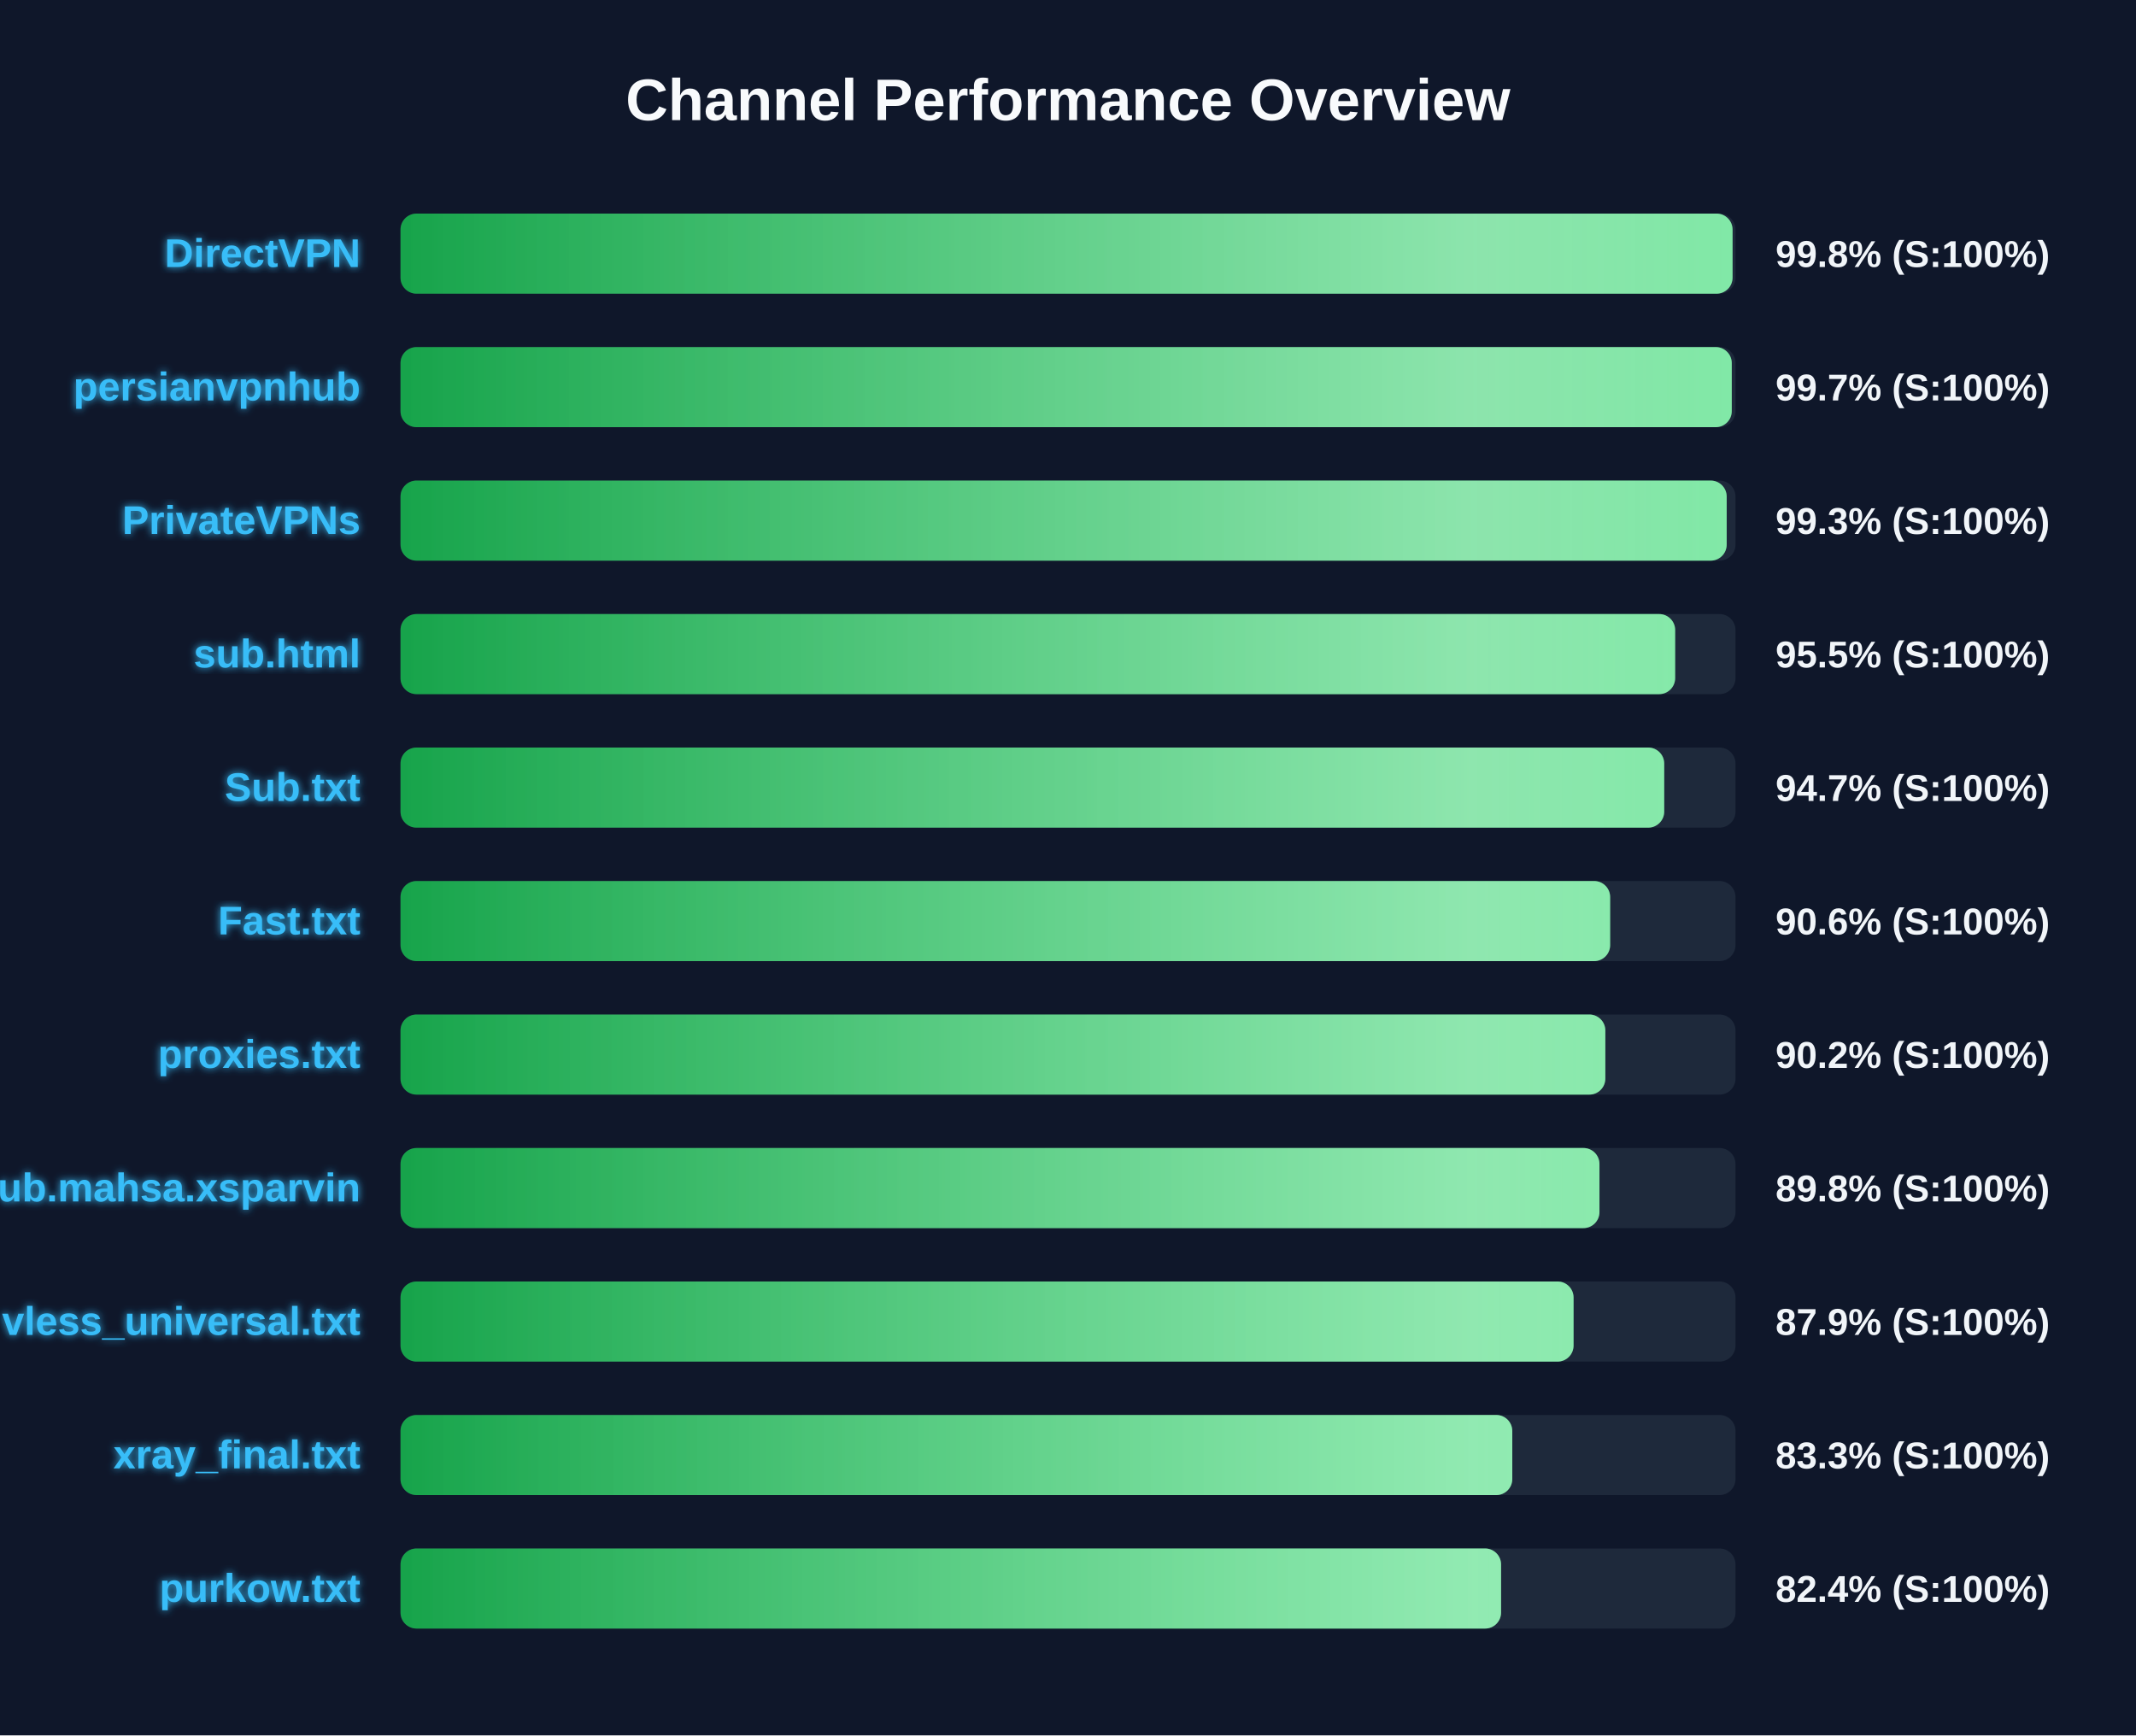
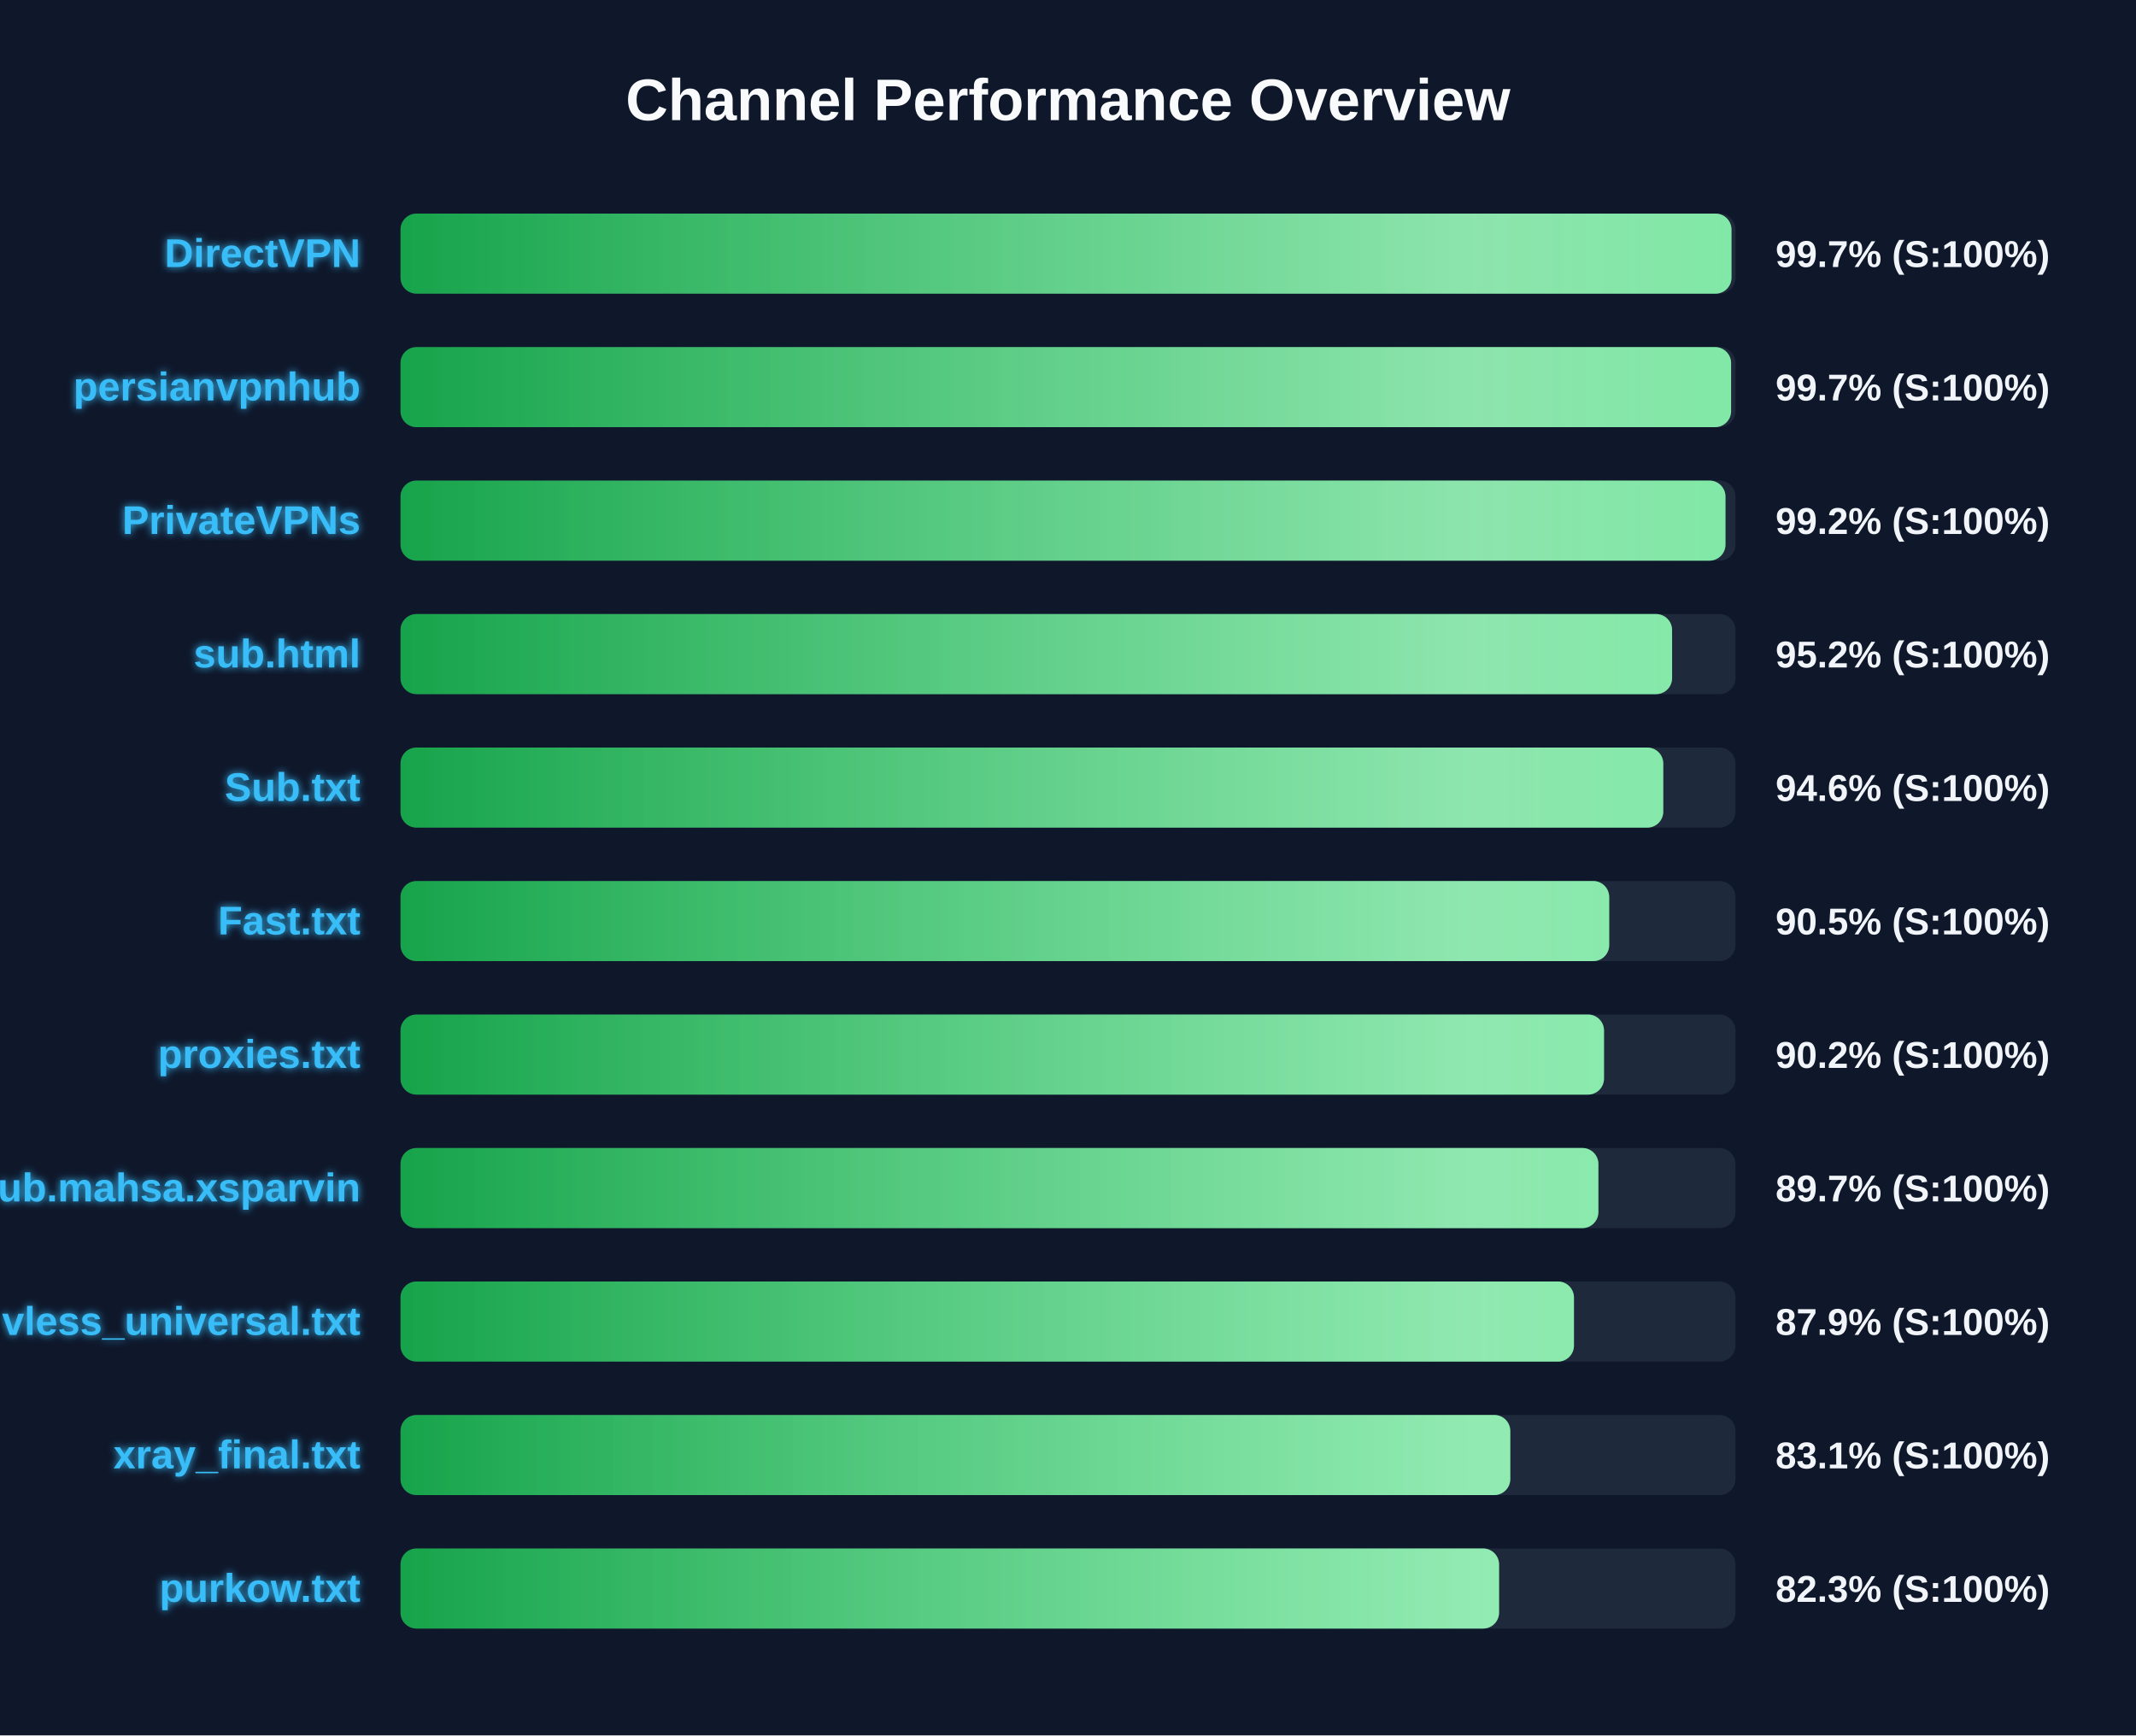
<svg xmlns="http://www.w3.org/2000/svg" width="800" height="650" version="1.1">
  <defs>
    <linearGradient id="grad-green" x1="0%" y1="0%" x2="100%" y2="0%">
      <stop offset="0%" stop-color="#16a34a" />
      <stop offset="100%" stop-color="#4ade80" />
    </linearGradient>
    <linearGradient id="grad-yellow" x1="0%" y1="0%" x2="100%" y2="0%">
      <stop offset="0%" stop-color="#ca8a04" />
      <stop offset="100%" stop-color="#fde047" />
    </linearGradient>
    <linearGradient id="grad-red" x1="0%" y1="0%" x2="100%" y2="0%">
      <stop offset="0%" stop-color="#dc2626" />
      <stop offset="100%" stop-color="#f87171" />
    </linearGradient>
    <linearGradient id="shimmer" x1="0%" y1="0%" x2="100%" y2="0%">
      <stop offset="0%" stop-color="rgba(255,255,255,0)" />
      <stop offset="50%" stop-color="rgba(255,255,255,0.4)" />
      <stop offset="100%" stop-color="rgba(255,255,255,0)" />
    </linearGradient>
    <filter id="glow" x="-20%" y="-20%" width="140%" height="140%">
      <feGaussianBlur stdDeviation="1.5" result="blur" />
      <feComposite in="SourceGraphic" in2="blur" operator="over" />
    </filter>
  </defs>
  <style>
        .bg-rect { fill: #0f172a; }
        .title { font: bold 22px 'Segoe UI', Arial, sans-serif; fill: #f8fafc; }
        .row { font: bold 15px 'Segoe UI', Arial, sans-serif; fill: #38bdf8; filter: url(#glow); }
        .score { font: bold 14px 'Segoe UI', Arial, sans-serif; fill: #f1f5f9; }
        @keyframes shimmer-anim {
            0% { transform: translateX(-100%); }
            100% { transform: translateX(200%); }
        }
        .shimmer-rect {
            animation: shimmer-anim 2.5s infinite linear;
        }
    </style>
  <rect width="100%" height="100%" class="bg-rect" />
  <text x="400" y="45" text-anchor="middle" class="title">Channel Performance Overview</text>
  <rect x="150" y="80" width="500" height="30" fill="#1e293b" rx="6" />
  <clipPath id="clip-0">
-     <rect x="150" y="80" width="498.9" height="30" rx="6" />
+     <rect x="150" y="80" width="498.5" height="30" rx="6" />
  </clipPath>
-   <rect x="150" y="80" width="498.9" height="30" fill="url(#grad-green)" rx="6" />
+   <rect x="150" y="80" width="498.5" height="30" fill="url(#grad-green)" rx="6" />
  <g clip-path="url(#clip-0)">
    <rect x="150" y="80" width="100%" height="30" fill="url(#shimmer)" class="shimmer-rect" />
  </g>
  <text x="135" y="100" text-anchor="end" class="row">DirectVPN</text>
-   <text x="665" y="100" text-anchor="start" class="score">99.8% (S:100%)</text>
+   <text x="665" y="100" text-anchor="start" class="score">99.7% (S:100%)</text>
  <rect x="150" y="130" width="500" height="30" fill="#1e293b" rx="6" />
  <clipPath id="clip-1">
-     <rect x="150" y="130" width="498.6" height="30" rx="6" />
+     <rect x="150" y="130" width="498.35" height="30" rx="6" />
  </clipPath>
-   <rect x="150" y="130" width="498.6" height="30" fill="url(#grad-green)" rx="6" />
+   <rect x="150" y="130" width="498.35" height="30" fill="url(#grad-green)" rx="6" />
  <g clip-path="url(#clip-1)">
    <rect x="150" y="130" width="100%" height="30" fill="url(#shimmer)" class="shimmer-rect" />
  </g>
  <text x="135" y="150" text-anchor="end" class="row">persianvpnhub</text>
  <text x="665" y="150" text-anchor="start" class="score">99.7% (S:100%)</text>
  <rect x="150" y="180" width="500" height="30" fill="#1e293b" rx="6" />
  <clipPath id="clip-2">
-     <rect x="150" y="180" width="496.7" height="30" rx="6" />
+     <rect x="150" y="180" width="496.25" height="30" rx="6" />
  </clipPath>
-   <rect x="150" y="180" width="496.7" height="30" fill="url(#grad-green)" rx="6" />
+   <rect x="150" y="180" width="496.25" height="30" fill="url(#grad-green)" rx="6" />
  <g clip-path="url(#clip-2)">
    <rect x="150" y="180" width="100%" height="30" fill="url(#shimmer)" class="shimmer-rect" />
  </g>
  <text x="135" y="200" text-anchor="end" class="row">PrivateVPNs</text>
-   <text x="665" y="200" text-anchor="start" class="score">99.3% (S:100%)</text>
+   <text x="665" y="200" text-anchor="start" class="score">99.2% (S:100%)</text>
  <rect x="150" y="230" width="500" height="30" fill="#1e293b" rx="6" />
  <clipPath id="clip-3">
-     <rect x="150" y="230" width="477.4" height="30" rx="6" />
+     <rect x="150" y="230" width="476.25" height="30" rx="6" />
  </clipPath>
-   <rect x="150" y="230" width="477.4" height="30" fill="url(#grad-green)" rx="6" />
+   <rect x="150" y="230" width="476.25" height="30" fill="url(#grad-green)" rx="6" />
  <g clip-path="url(#clip-3)">
    <rect x="150" y="230" width="100%" height="30" fill="url(#shimmer)" class="shimmer-rect" />
  </g>
  <text x="135" y="250" text-anchor="end" class="row">sub.html</text>
-   <text x="665" y="250" text-anchor="start" class="score">95.5% (S:100%)</text>
+   <text x="665" y="250" text-anchor="start" class="score">95.2% (S:100%)</text>
  <rect x="150" y="280" width="500" height="30" fill="#1e293b" rx="6" />
  <clipPath id="clip-4">
-     <rect x="150" y="280" width="473.3" height="30" rx="6" />
+     <rect x="150" y="280" width="472.95" height="30" rx="6" />
  </clipPath>
-   <rect x="150" y="280" width="473.3" height="30" fill="url(#grad-green)" rx="6" />
+   <rect x="150" y="280" width="472.95" height="30" fill="url(#grad-green)" rx="6" />
  <g clip-path="url(#clip-4)">
    <rect x="150" y="280" width="100%" height="30" fill="url(#shimmer)" class="shimmer-rect" />
  </g>
  <text x="135" y="300" text-anchor="end" class="row">Sub.txt</text>
-   <text x="665" y="300" text-anchor="start" class="score">94.7% (S:100%)</text>
+   <text x="665" y="300" text-anchor="start" class="score">94.6% (S:100%)</text>
  <rect x="150" y="330" width="500" height="30" fill="#1e293b" rx="6" />
  <clipPath id="clip-5">
-     <rect x="150" y="330" width="453.05" height="30" rx="6" />
+     <rect x="150" y="330" width="452.7" height="30" rx="6" />
  </clipPath>
-   <rect x="150" y="330" width="453.05" height="30" fill="url(#grad-green)" rx="6" />
+   <rect x="150" y="330" width="452.7" height="30" fill="url(#grad-green)" rx="6" />
  <g clip-path="url(#clip-5)">
    <rect x="150" y="330" width="100%" height="30" fill="url(#shimmer)" class="shimmer-rect" />
  </g>
  <text x="135" y="350" text-anchor="end" class="row">Fast.txt</text>
-   <text x="665" y="350" text-anchor="start" class="score">90.6% (S:100%)</text>
+   <text x="665" y="350" text-anchor="start" class="score">90.5% (S:100%)</text>
  <rect x="150" y="380" width="500" height="30" fill="#1e293b" rx="6" />
  <clipPath id="clip-6">
-     <rect x="150" y="380" width="451.25" height="30" rx="6" />
+     <rect x="150" y="380" width="450.75" height="30" rx="6" />
  </clipPath>
-   <rect x="150" y="380" width="451.25" height="30" fill="url(#grad-green)" rx="6" />
+   <rect x="150" y="380" width="450.75" height="30" fill="url(#grad-green)" rx="6" />
  <g clip-path="url(#clip-6)">
    <rect x="150" y="380" width="100%" height="30" fill="url(#shimmer)" class="shimmer-rect" />
  </g>
  <text x="135" y="400" text-anchor="end" class="row">proxies.txt</text>
  <text x="665" y="400" text-anchor="start" class="score">90.2% (S:100%)</text>
  <rect x="150" y="430" width="500" height="30" fill="#1e293b" rx="6" />
  <clipPath id="clip-7">
-     <rect x="150" y="430" width="449.05" height="30" rx="6" />
+     <rect x="150" y="430" width="448.65" height="30" rx="6" />
  </clipPath>
-   <rect x="150" y="430" width="449.05" height="30" fill="url(#grad-green)" rx="6" />
+   <rect x="150" y="430" width="448.65" height="30" fill="url(#grad-green)" rx="6" />
  <g clip-path="url(#clip-7)">
    <rect x="150" y="430" width="100%" height="30" fill="url(#shimmer)" class="shimmer-rect" />
  </g>
  <text x="135" y="450" text-anchor="end" class="row">Sub.mahsa.xsparvin</text>
-   <text x="665" y="450" text-anchor="start" class="score">89.8% (S:100%)</text>
+   <text x="665" y="450" text-anchor="start" class="score">89.7% (S:100%)</text>
  <rect x="150" y="480" width="500" height="30" fill="#1e293b" rx="6" />
  <clipPath id="clip-8">
-     <rect x="150" y="480" width="439.35" height="30" rx="6" />
+     <rect x="150" y="480" width="439.5" height="30" rx="6" />
  </clipPath>
-   <rect x="150" y="480" width="439.35" height="30" fill="url(#grad-green)" rx="6" />
+   <rect x="150" y="480" width="439.5" height="30" fill="url(#grad-green)" rx="6" />
  <g clip-path="url(#clip-8)">
    <rect x="150" y="480" width="100%" height="30" fill="url(#shimmer)" class="shimmer-rect" />
  </g>
  <text x="135" y="500" text-anchor="end" class="row">vless_universal.txt</text>
  <text x="665" y="500" text-anchor="start" class="score">87.9% (S:100%)</text>
  <rect x="150" y="530" width="500" height="30" fill="#1e293b" rx="6" />
  <clipPath id="clip-9">
-     <rect x="150" y="530" width="416.4" height="30" rx="6" />
+     <rect x="150" y="530" width="415.65" height="30" rx="6" />
  </clipPath>
-   <rect x="150" y="530" width="416.4" height="30" fill="url(#grad-green)" rx="6" />
+   <rect x="150" y="530" width="415.65" height="30" fill="url(#grad-green)" rx="6" />
  <g clip-path="url(#clip-9)">
    <rect x="150" y="530" width="100%" height="30" fill="url(#shimmer)" class="shimmer-rect" />
  </g>
  <text x="135" y="550" text-anchor="end" class="row">xray_final.txt</text>
-   <text x="665" y="550" text-anchor="start" class="score">83.3% (S:100%)</text>
+   <text x="665" y="550" text-anchor="start" class="score">83.1% (S:100%)</text>
  <rect x="150" y="580" width="500" height="30" fill="#1e293b" rx="6" />
  <clipPath id="clip-10">
-     <rect x="150" y="580" width="412.2" height="30" rx="6" />
+     <rect x="150" y="580" width="411.45" height="30" rx="6" />
  </clipPath>
-   <rect x="150" y="580" width="412.2" height="30" fill="url(#grad-green)" rx="6" />
+   <rect x="150" y="580" width="411.45" height="30" fill="url(#grad-green)" rx="6" />
  <g clip-path="url(#clip-10)">
    <rect x="150" y="580" width="100%" height="30" fill="url(#shimmer)" class="shimmer-rect" />
  </g>
  <text x="135" y="600" text-anchor="end" class="row">purkow.txt</text>
-   <text x="665" y="600" text-anchor="start" class="score">82.4% (S:100%)</text>
+   <text x="665" y="600" text-anchor="start" class="score">82.3% (S:100%)</text>
</svg>
